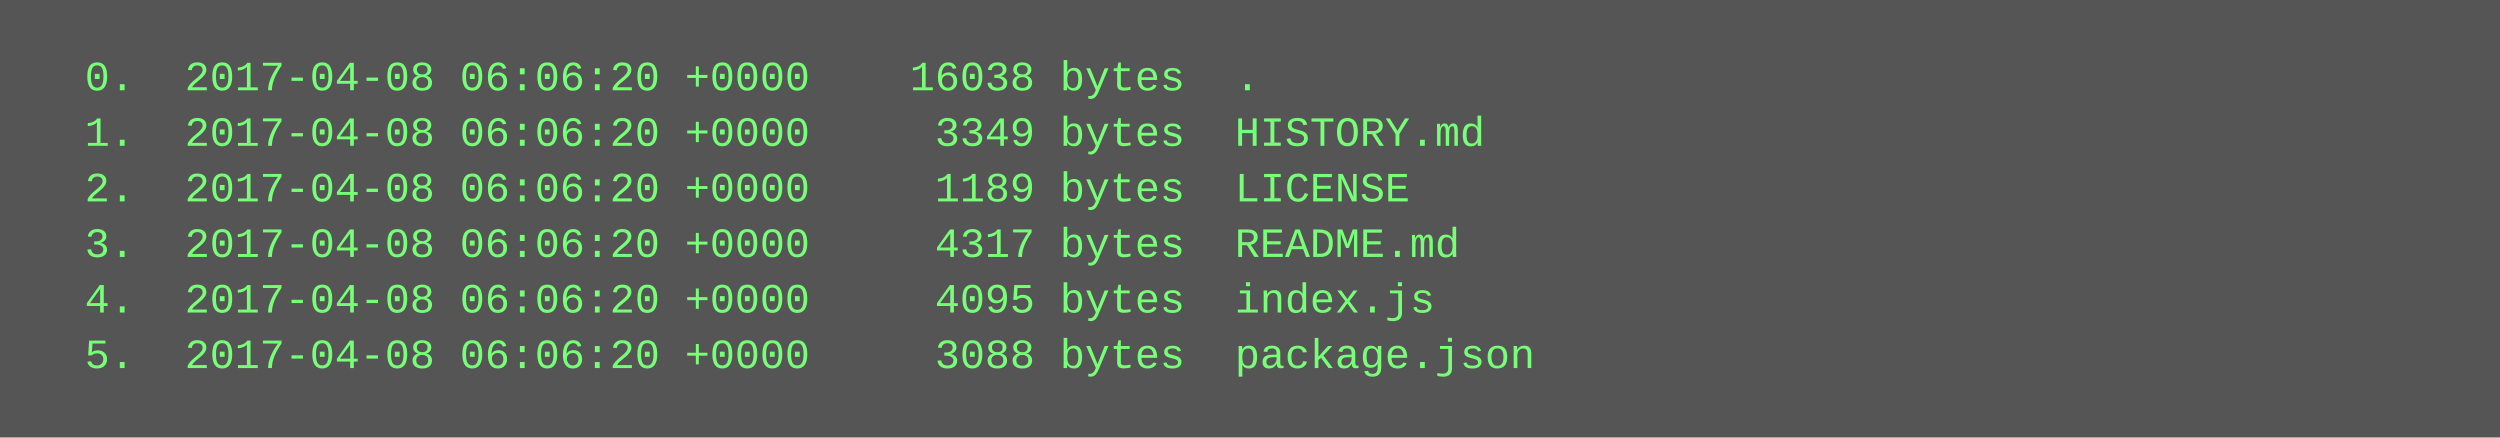
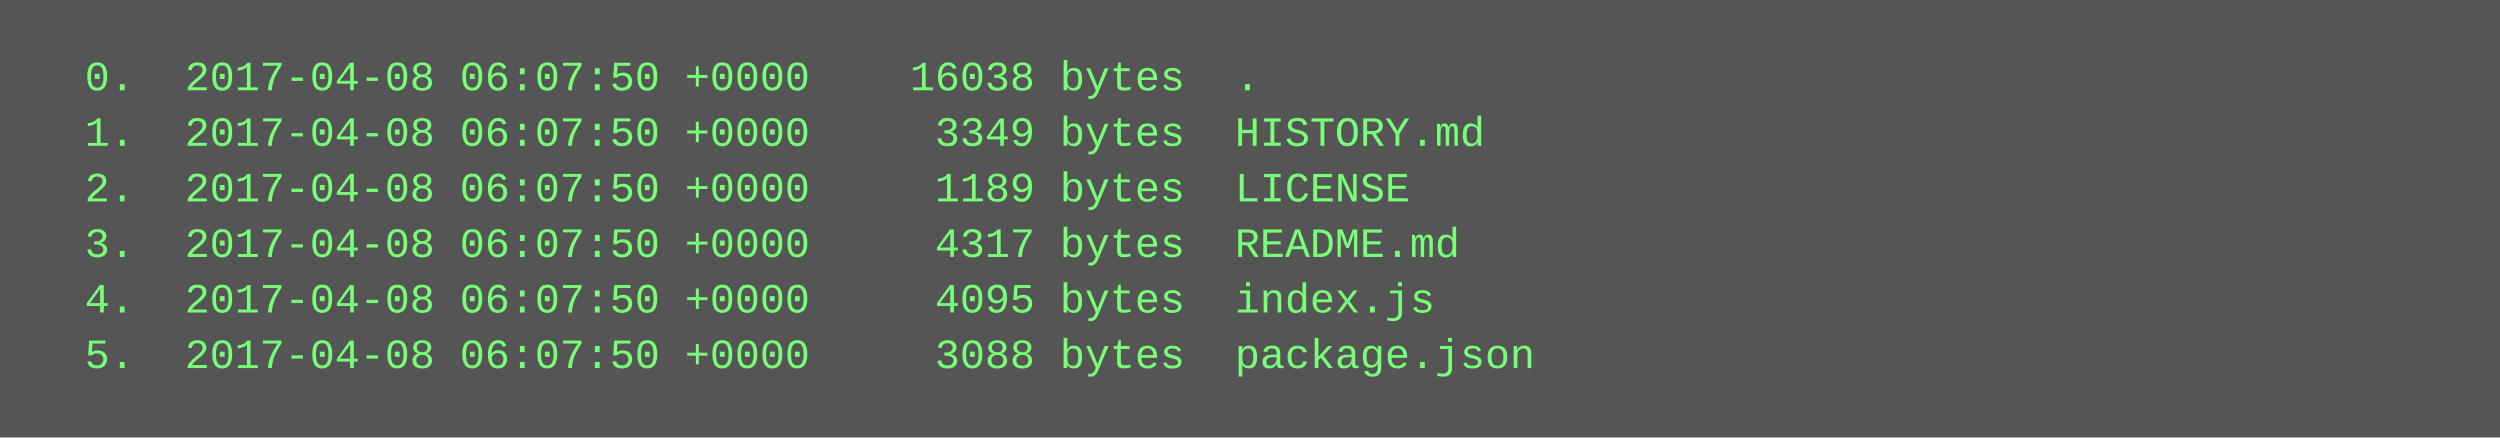
<svg xmlns="http://www.w3.org/2000/svg" height="126" width="720">
  <rect height="126" fill="#555" width="720" />
  <text fill="#7f7" font-family="Courier New" font-size="12" xml:space="preserve">
-     <tspan x="10" y="26">  0.  2017-04-08 06:06:20 +0000    16038 bytes  .</tspan>
-     <tspan x="10" y="42">  1.  2017-04-08 06:06:20 +0000     3349 bytes  HISTORY.md</tspan>
-     <tspan x="10" y="58">  2.  2017-04-08 06:06:20 +0000     1189 bytes  LICENSE</tspan>
-     <tspan x="10" y="74">  3.  2017-04-08 06:06:20 +0000     4317 bytes  README.md</tspan>
-     <tspan x="10" y="90">  4.  2017-04-08 06:06:20 +0000     4095 bytes  index.js</tspan>
-     <tspan x="10" y="106">  5.  2017-04-08 06:06:20 +0000     3088 bytes  package.json</tspan>
+     <tspan x="10" y="26">  0.  2017-04-08 06:07:50 +0000    16038 bytes  .</tspan>
+     <tspan x="10" y="42">  1.  2017-04-08 06:07:50 +0000     3349 bytes  HISTORY.md</tspan>
+     <tspan x="10" y="58">  2.  2017-04-08 06:07:50 +0000     1189 bytes  LICENSE</tspan>
+     <tspan x="10" y="74">  3.  2017-04-08 06:07:50 +0000     4317 bytes  README.md</tspan>
+     <tspan x="10" y="90">  4.  2017-04-08 06:07:50 +0000     4095 bytes  index.js</tspan>
+     <tspan x="10" y="106">  5.  2017-04-08 06:07:50 +0000     3088 bytes  package.json</tspan>
  </text>
</svg>
